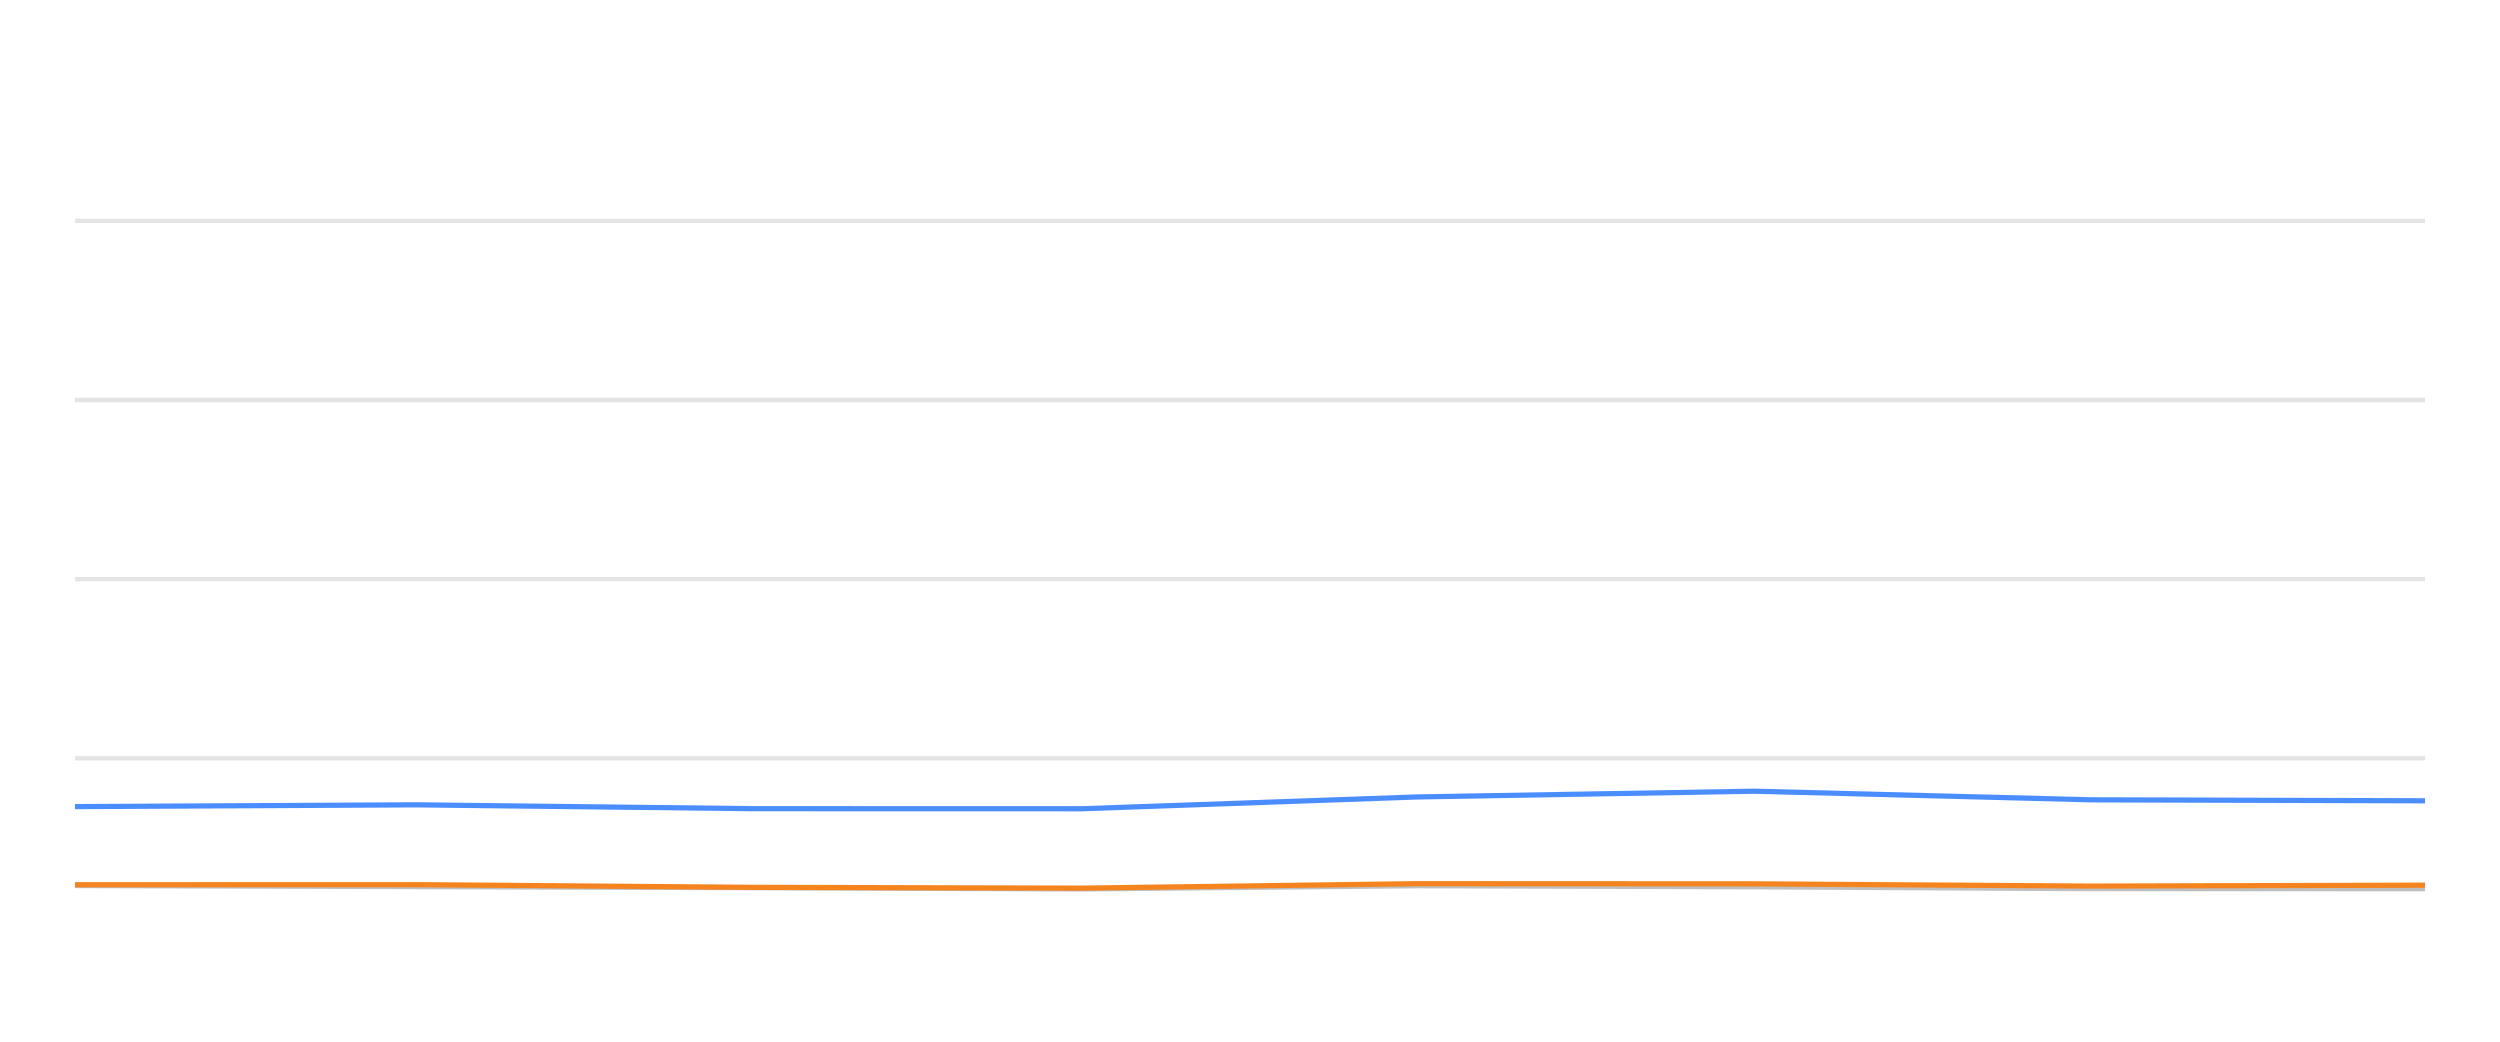
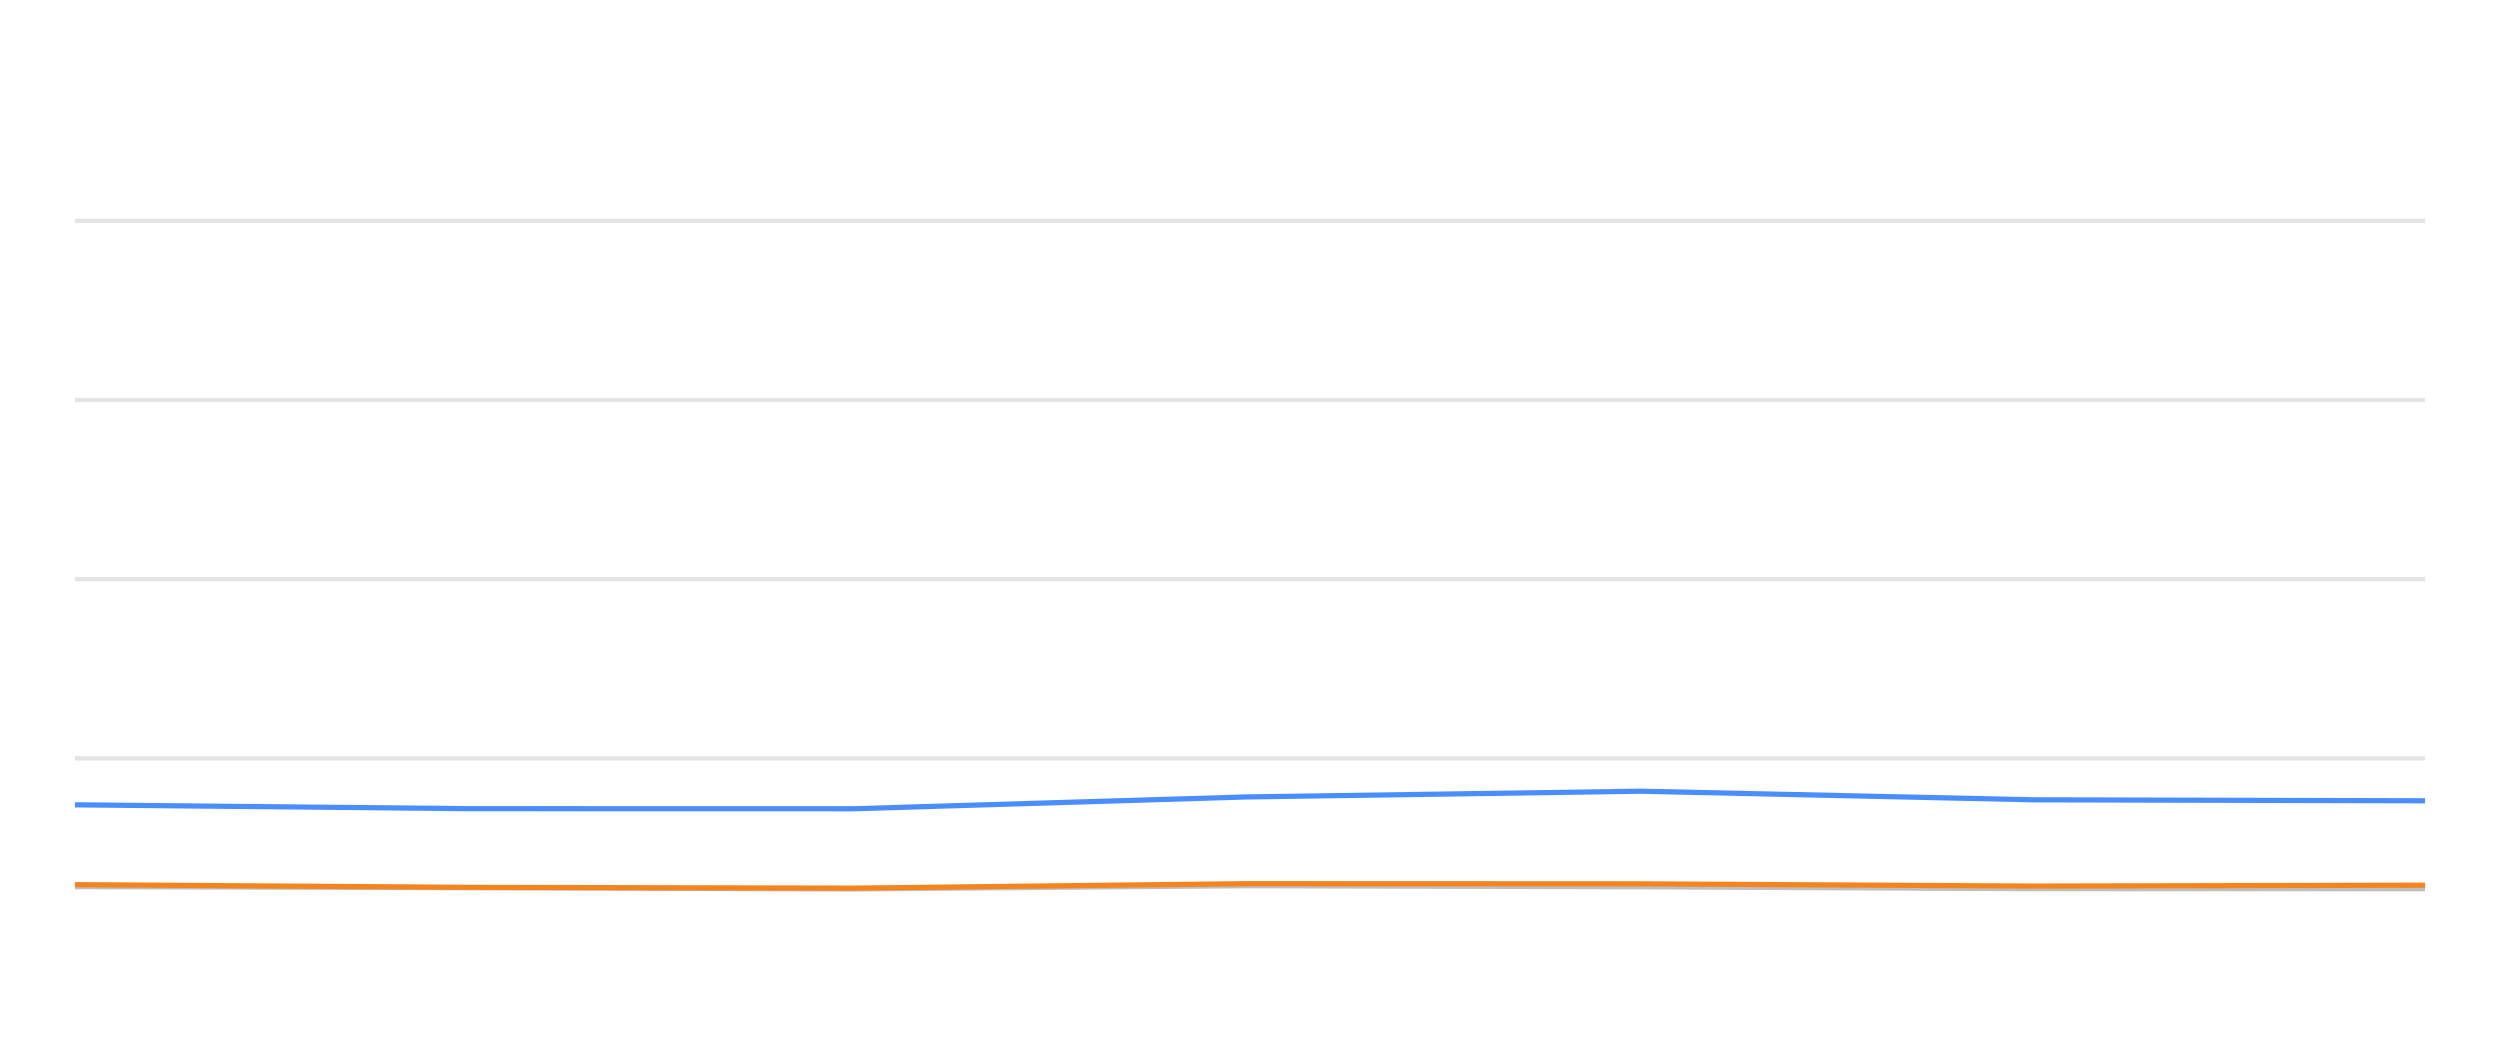
<svg xmlns="http://www.w3.org/2000/svg" width="288pt" height="120pt" viewBox="0 0 288 120" version="1.1">
  <defs>
    <style type="text/css">*{stroke-linejoin: round; stroke-linecap: butt}</style>
  </defs>
  <g id="figure_1">
    <g id="patch_1">
      <path d="M 0 120  L 288 120  L 288 0  L 0 0  L 0 120  z " style="fill: none; opacity: 0" />
    </g>
    <g id="axes_1">
      <g id="patch_2">
        <path d="M 8.64 108  L 279.36 108  L 279.36 4.8  L 8.64 4.8  L 8.64 108  z " style="fill: none" />
      </g>
      <g id="matplotlib.axis_1" />
      <g id="matplotlib.axis_2" />
      <g id="line2d_1">
-         <path d="M 8.64 87.36  L 279.36 87.36  " clip-path="url(#p1dfbcdd558)" style="fill: none; stroke: #b2b2b2; stroke-opacity: 0.35; stroke-width: 0.5; stroke-linecap: square" />
+         <path d="M 8.64 87.36  L 279.36 87.36  " clip-path="url(#pa929d81b21)" style="fill: none; stroke: #b2b2b2; stroke-opacity: 0.35; stroke-width: 0.5; stroke-linecap: square" />
      </g>
      <g id="line2d_2">
-         <path d="M 8.64 66.72  L 279.36 66.72  " clip-path="url(#p1dfbcdd558)" style="fill: none; stroke: #b2b2b2; stroke-opacity: 0.35; stroke-width: 0.5; stroke-linecap: square" />
+         <path d="M 8.64 66.72  L 279.36 66.72  " clip-path="url(#pa929d81b21)" style="fill: none; stroke: #b2b2b2; stroke-opacity: 0.35; stroke-width: 0.5; stroke-linecap: square" />
      </g>
      <g id="line2d_3">
-         <path d="M 8.64 46.08  L 279.36 46.08  " clip-path="url(#p1dfbcdd558)" style="fill: none; stroke: #b2b2b2; stroke-opacity: 0.35; stroke-width: 0.5; stroke-linecap: square" />
+         <path d="M 8.64 46.08  L 279.36 46.08  " clip-path="url(#pa929d81b21)" style="fill: none; stroke: #b2b2b2; stroke-opacity: 0.35; stroke-width: 0.5; stroke-linecap: square" />
      </g>
      <g id="line2d_4">
-         <path d="M 8.64 25.44  L 279.36 25.44  " clip-path="url(#p1dfbcdd558)" style="fill: none; stroke: #b2b2b2; stroke-opacity: 0.35; stroke-width: 0.5; stroke-linecap: square" />
+         <path d="M 8.64 25.44  L 279.36 25.44  " clip-path="url(#pa929d81b21)" style="fill: none; stroke: #b2b2b2; stroke-opacity: 0.35; stroke-width: 0.5; stroke-linecap: square" />
      </g>
      <g id="line2d_5">
-         <path d="M 8.64 102.066  L 47.938 102.19  L 86.741 102.314  L 124.564 102.458  L 163.293 102.087  L 202.108 102.21  L 240.833 102.427  L 279.36 102.427  " clip-path="url(#p1dfbcdd558)" style="fill: none; stroke: #bebebe; stroke-width: 0.5; stroke-linecap: round" />
+         <path d="M 8.64 102.19  L 54.032 102.314  L 98.278 102.458  L 143.583 102.087  L 188.99 102.21  L 234.291 102.427  L 279.36 102.427  " clip-path="url(#pa929d81b21)" style="fill: none; stroke: #bebebe; stroke-width: 0.5; stroke-linecap: round" />
      </g>
      <g id="line2d_6">
-         <path d="M 8.64 92.922  L 47.938 92.716  L 86.741 93.16  L 124.564 93.17  L 163.293 91.808  L 202.108 91.147  L 240.833 92.138  L 279.36 92.252  " clip-path="url(#p1dfbcdd558)" style="fill: none; stroke: #4a8dff; stroke-width: 0.6" />
+         <path d="M 8.64 92.716  L 54.032 93.16  L 98.278 93.17  L 143.583 91.808  L 188.99 91.147  L 234.291 92.138  L 279.36 92.252  " clip-path="url(#pa929d81b21)" style="fill: none; stroke: #4a8dff; stroke-width: 0.6" />
      </g>
      <g id="line2d_7">
-         <path d="M 8.64 101.922  L 47.938 101.911  L 86.741 102.221  L 124.564 102.314  L 163.293 101.798  L 202.108 101.818  L 240.833 102.076  L 279.36 101.973  " clip-path="url(#p1dfbcdd558)" style="fill: none; stroke: #f5841e; stroke-width: 0.6" />
+         <path d="M 8.64 101.911  L 54.032 102.221  L 98.278 102.314  L 143.583 101.798  L 188.99 101.818  L 234.291 102.076  L 279.36 101.973  " clip-path="url(#pa929d81b21)" style="fill: none; stroke: #f5841e; stroke-width: 0.6" />
      </g>
    </g>
  </g>
  <defs>
-     <clipPath id="p1dfbcdd558">
+     <clipPath id="pa929d81b21">
      <rect x="8.64" y="4.8" width="270.72" height="103.2" />
    </clipPath>
  </defs>
</svg>
